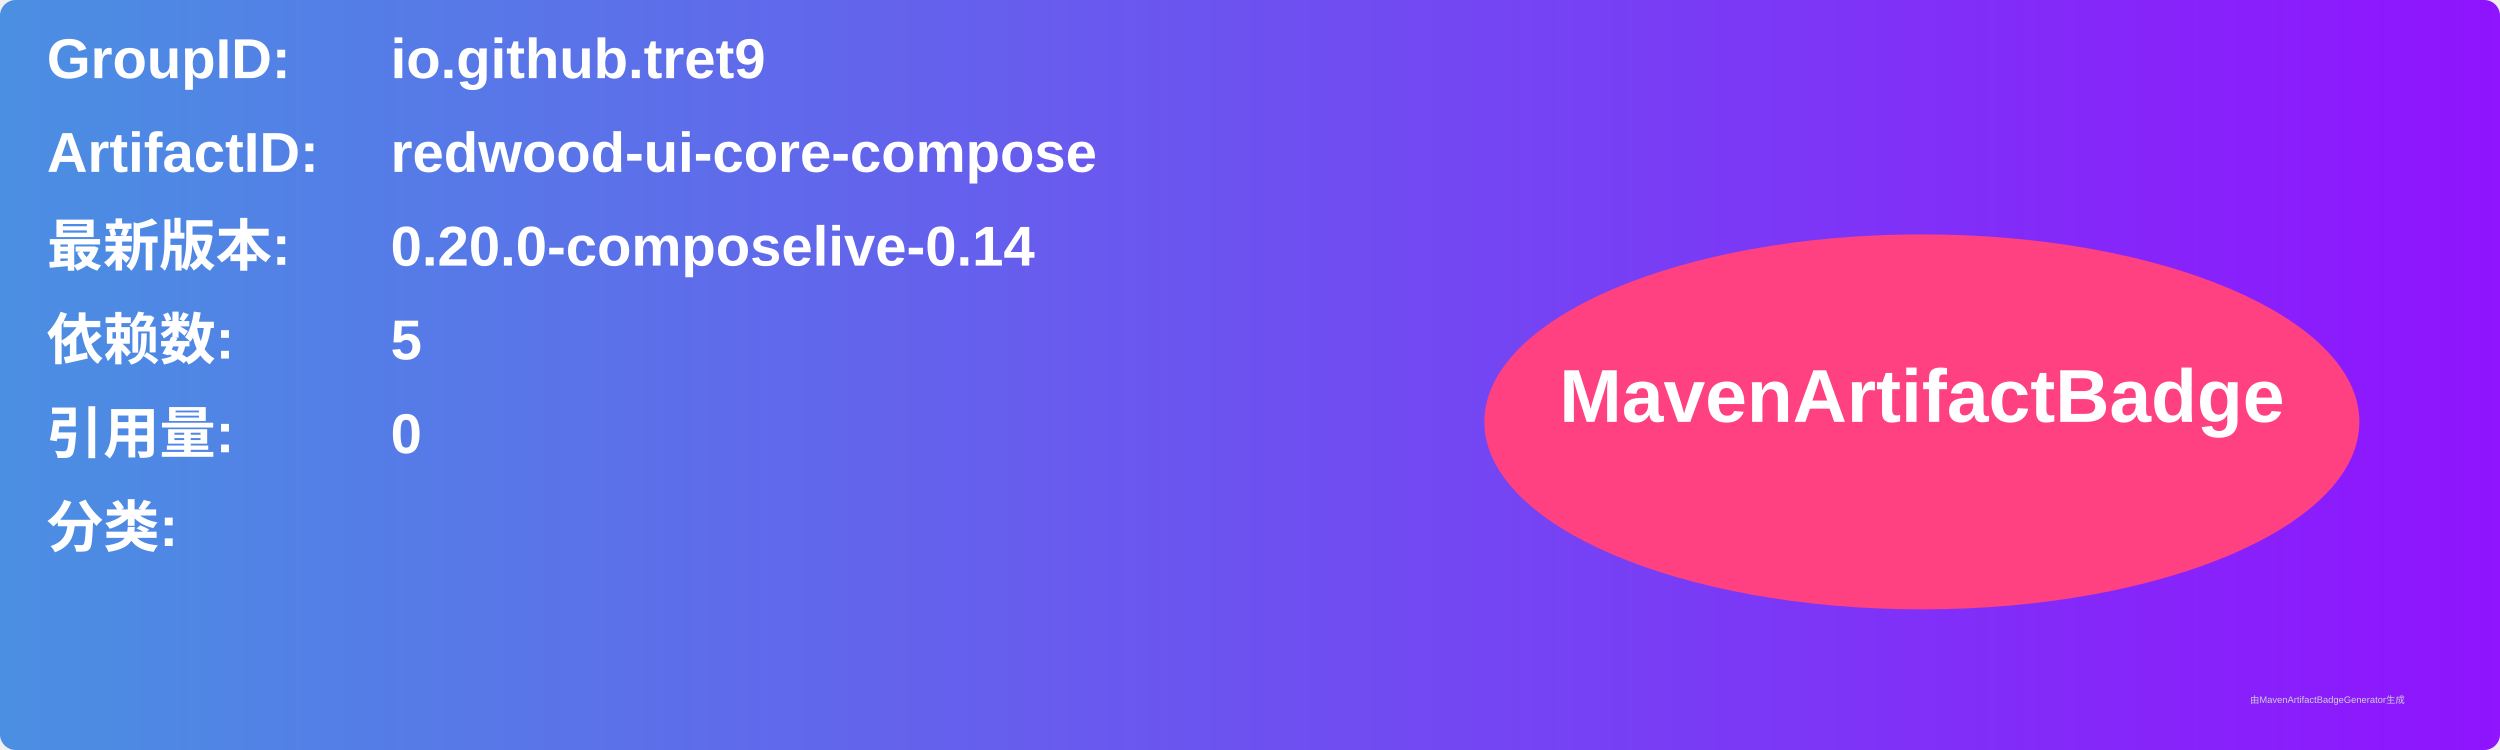
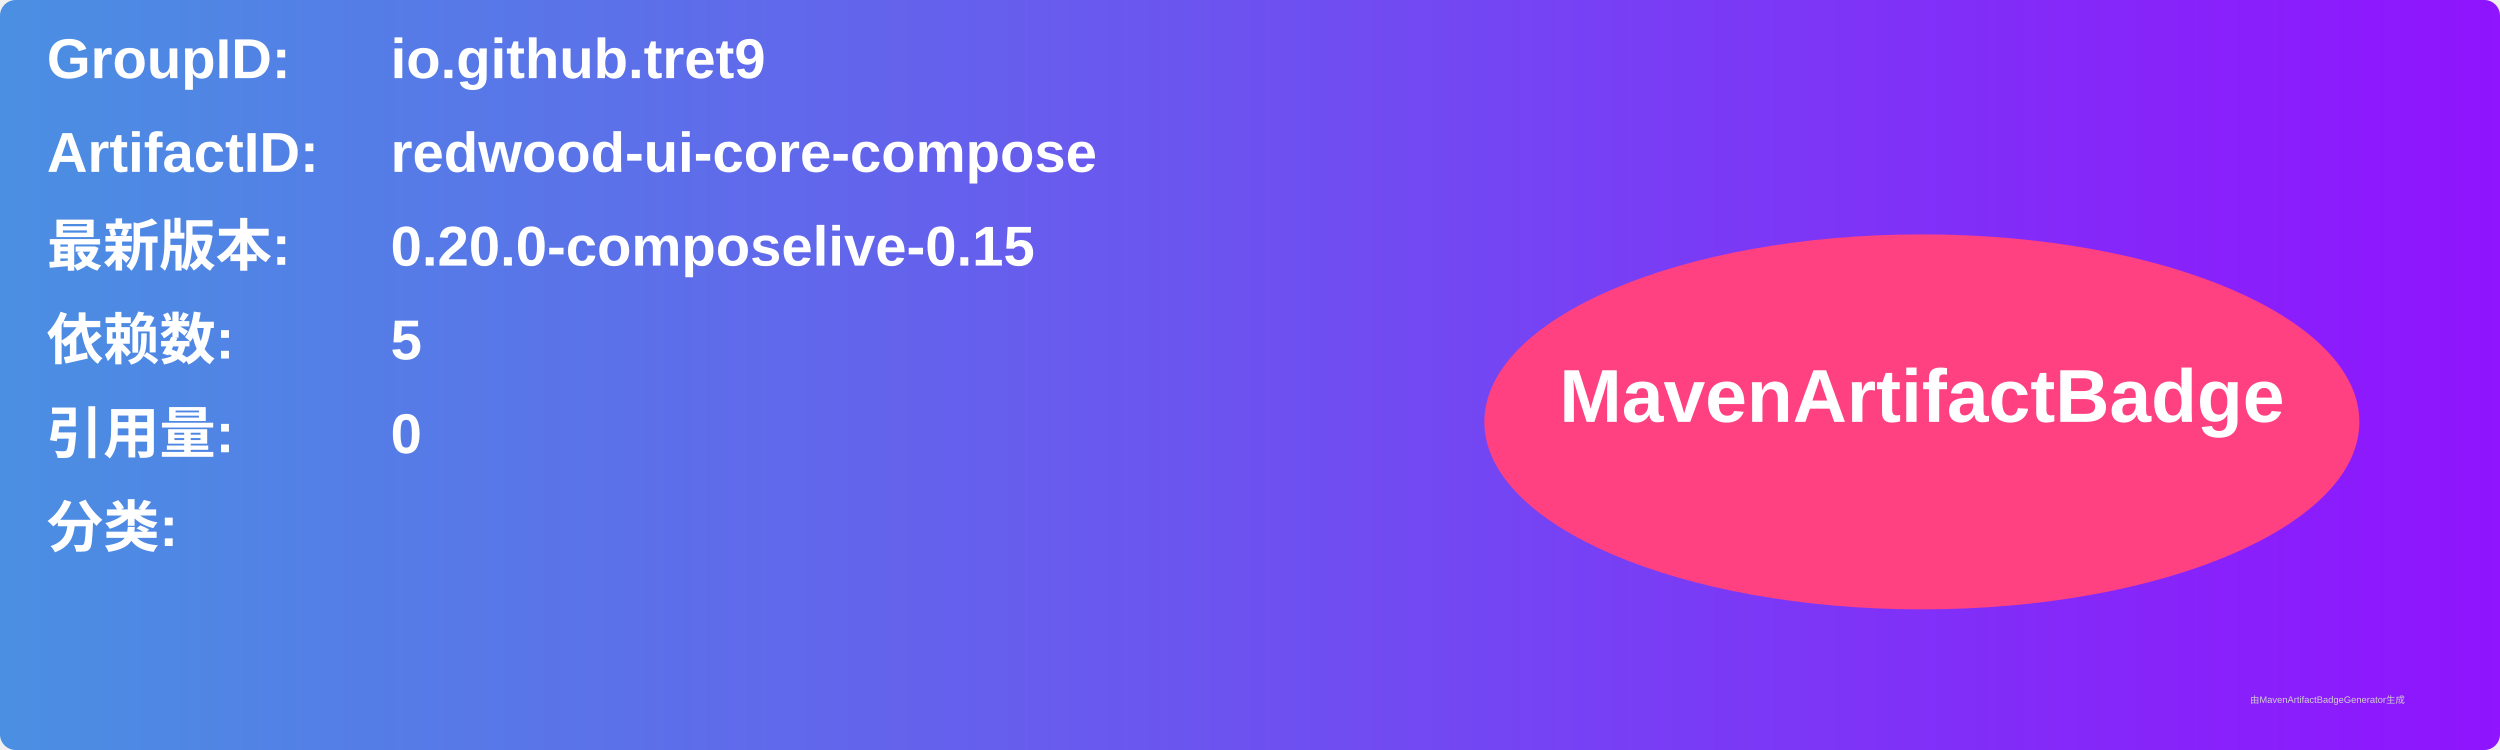
<svg xmlns="http://www.w3.org/2000/svg" width="800" height="240" viewBox="0 0 800 240">
  <linearGradient id="grad" x1="0%" y1="0%" x2="100%" y2="0%">
    <stop offset="0%" stop-color="#4a90e2" />
    <stop offset="100%" stop-color="#9013fe" />
  </linearGradient>
  <rect width="100%" height="100%" rx="5" ry="5" fill="url(#grad)" />
  <g transform="translate(15, 15)">
    <text x="0" y="10" font-family="Arial" font-size="18" fill="white" font-weight="bold" width="260">GroupID:</text>
    <text x="110" y="10" font-family="Arial" font-size="18" fill="white" font-weight="bold" width="460">io.github.tret9</text>
    <text x="0" y="40" font-family="Arial" font-size="18" fill="white" font-weight="bold" width="260">ArtifactID:</text>
    <text x="110" y="40" font-family="Arial" font-size="18" fill="white" font-weight="bold" width="460">redwood-ui-core-compose</text>
    <text x="0" y="70" font-family="Arial" font-size="18" fill="white" font-weight="bold">最新版本:</text>
    <text x="110" y="70" font-family="Arial" font-size="18" fill="white" font-weight="bold">
-       <tspan font-weight="bold">0.20.0-composelive-0.14</tspan>
+       <tspan font-weight="bold">0.20.0-composelive-0.15</tspan>
    </text>
    <text x="0" y="100" font-family="Arial" font-size="18" fill="white" font-weight="bold">依赖数: </text>
    <text x="110" y="100" font-family="Arial" font-size="18" fill="white">
      <tspan font-weight="bold">5</tspan>
    </text>
    <text x="0" y="130" font-family="Arial" font-size="18" fill="white" font-weight="bold">引用量: </text>
    <text x="110" y="130" font-family="Arial" font-size="18" fill="white">
      <tspan font-weight="bold">0</tspan>
    </text>
    <text x="0" y="160" font-family="Arial" font-size="18" fill="white" font-weight="bold">分类:</text>
    <text x="10" y="190" font-family="Arial" font-size="10" fill="white">
      <tspan font-weight="bold" />
    </text>
    <ellipse cx="600" cy="120" rx="140" ry="60" fill="#ff4081" />
    <text x="600" y="120" text-anchor="middle" font-family="Arial" font-size="24" fill="white" font-weight="bold">MavenArtifactBadge</text>
  </g>
  <text x="720" y="225" font-family="Arial" font-size="3" fill="#d0d0d0">由MavenArtifactBadgeGenerator生成</text>
</svg>
